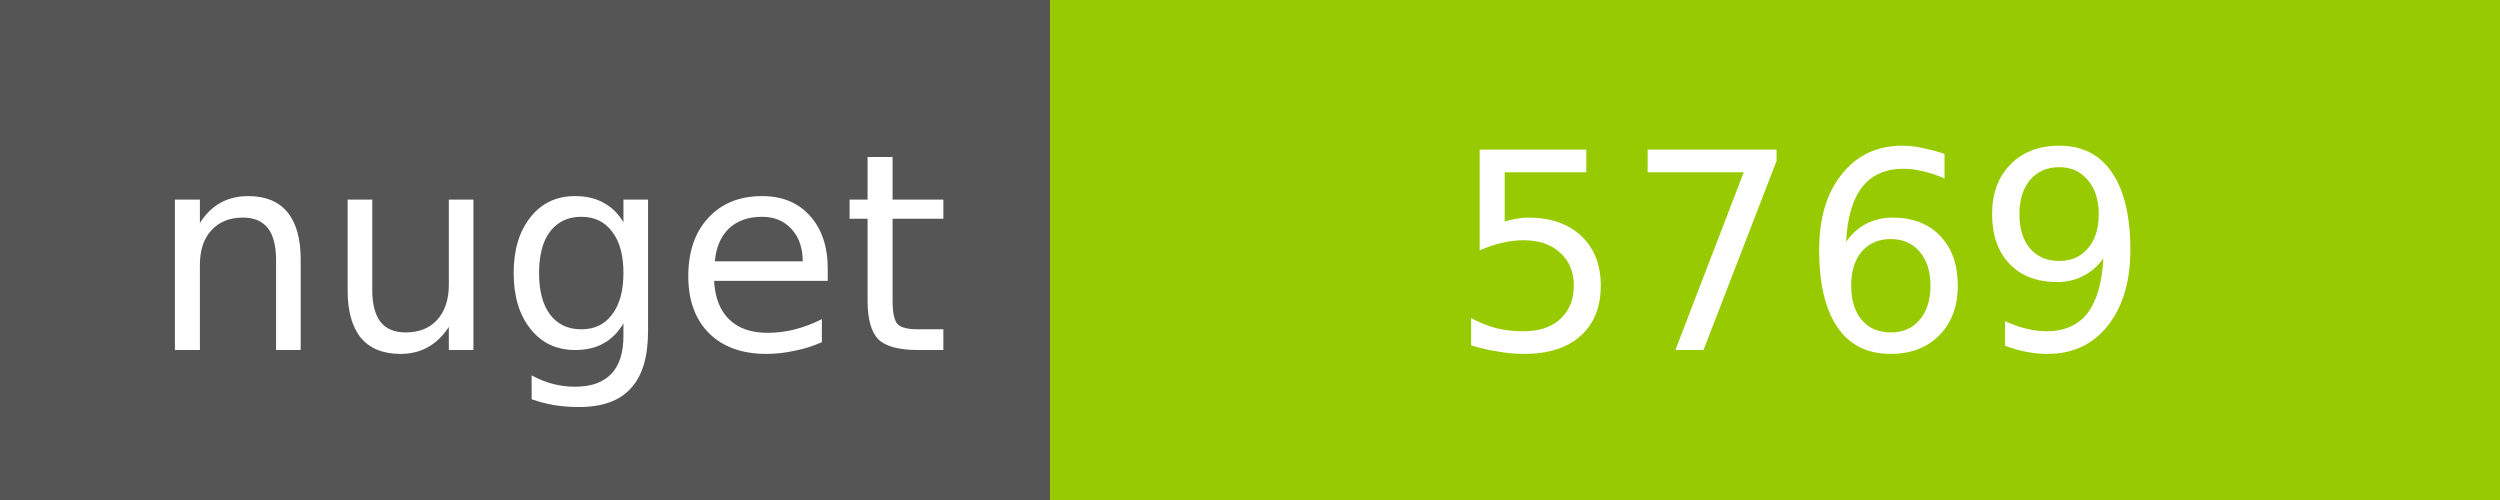
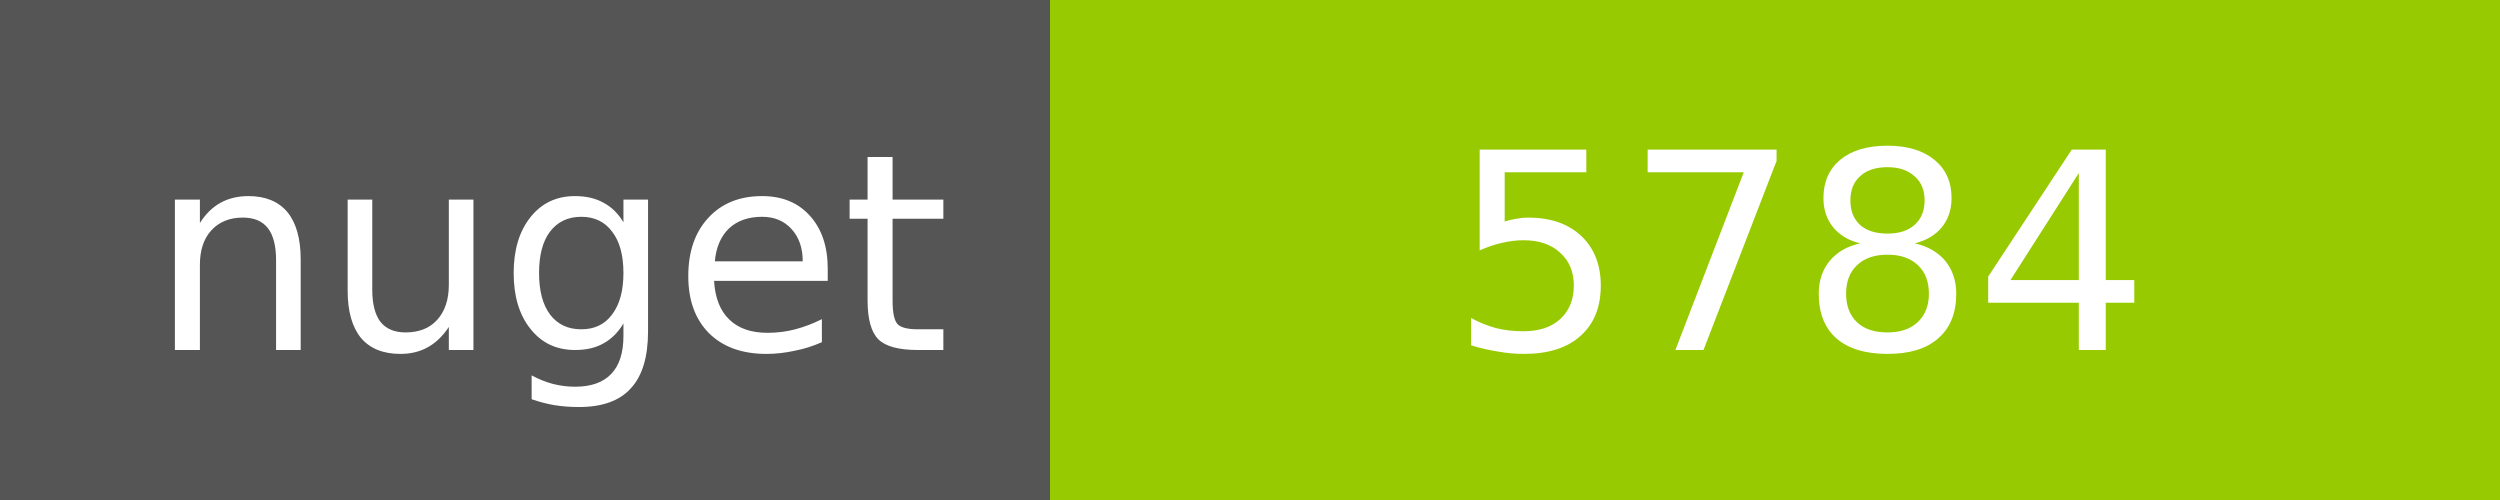
<svg xmlns="http://www.w3.org/2000/svg" width="100" height="20">
  <g shape-rendering="crispEdges">
    <path fill="#555" d="M0 0h42v20H0z" />
    <path fill="#97CA00" d="M42 0h58v20H42z" />
  </g>
  <g fill="#fff" text-anchor="middle" font-family="DejaVu Sans,Verdana,Geneva,sans-serif" font-size="11">
    <text x="22" y="14">nuget</text>
-     <text x="72" y="14">5769</text>
+     <text x="72" y="14">5784</text>
  </g>
</svg>
